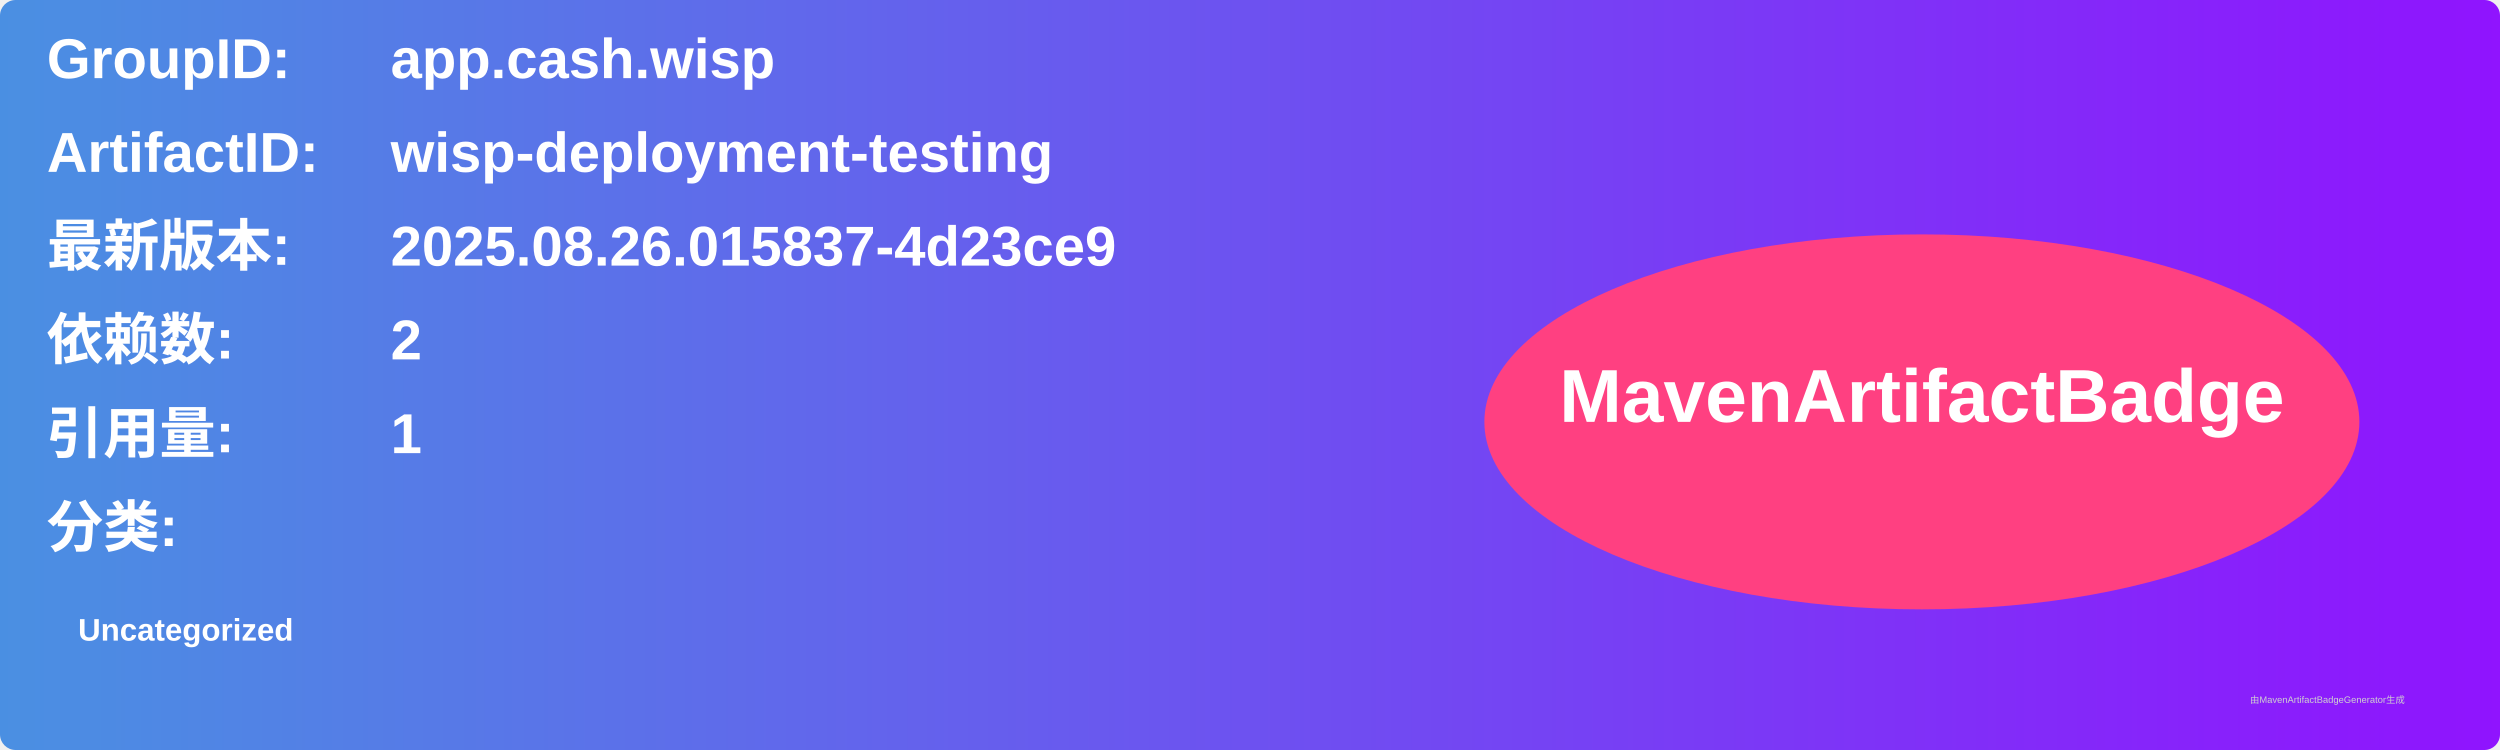
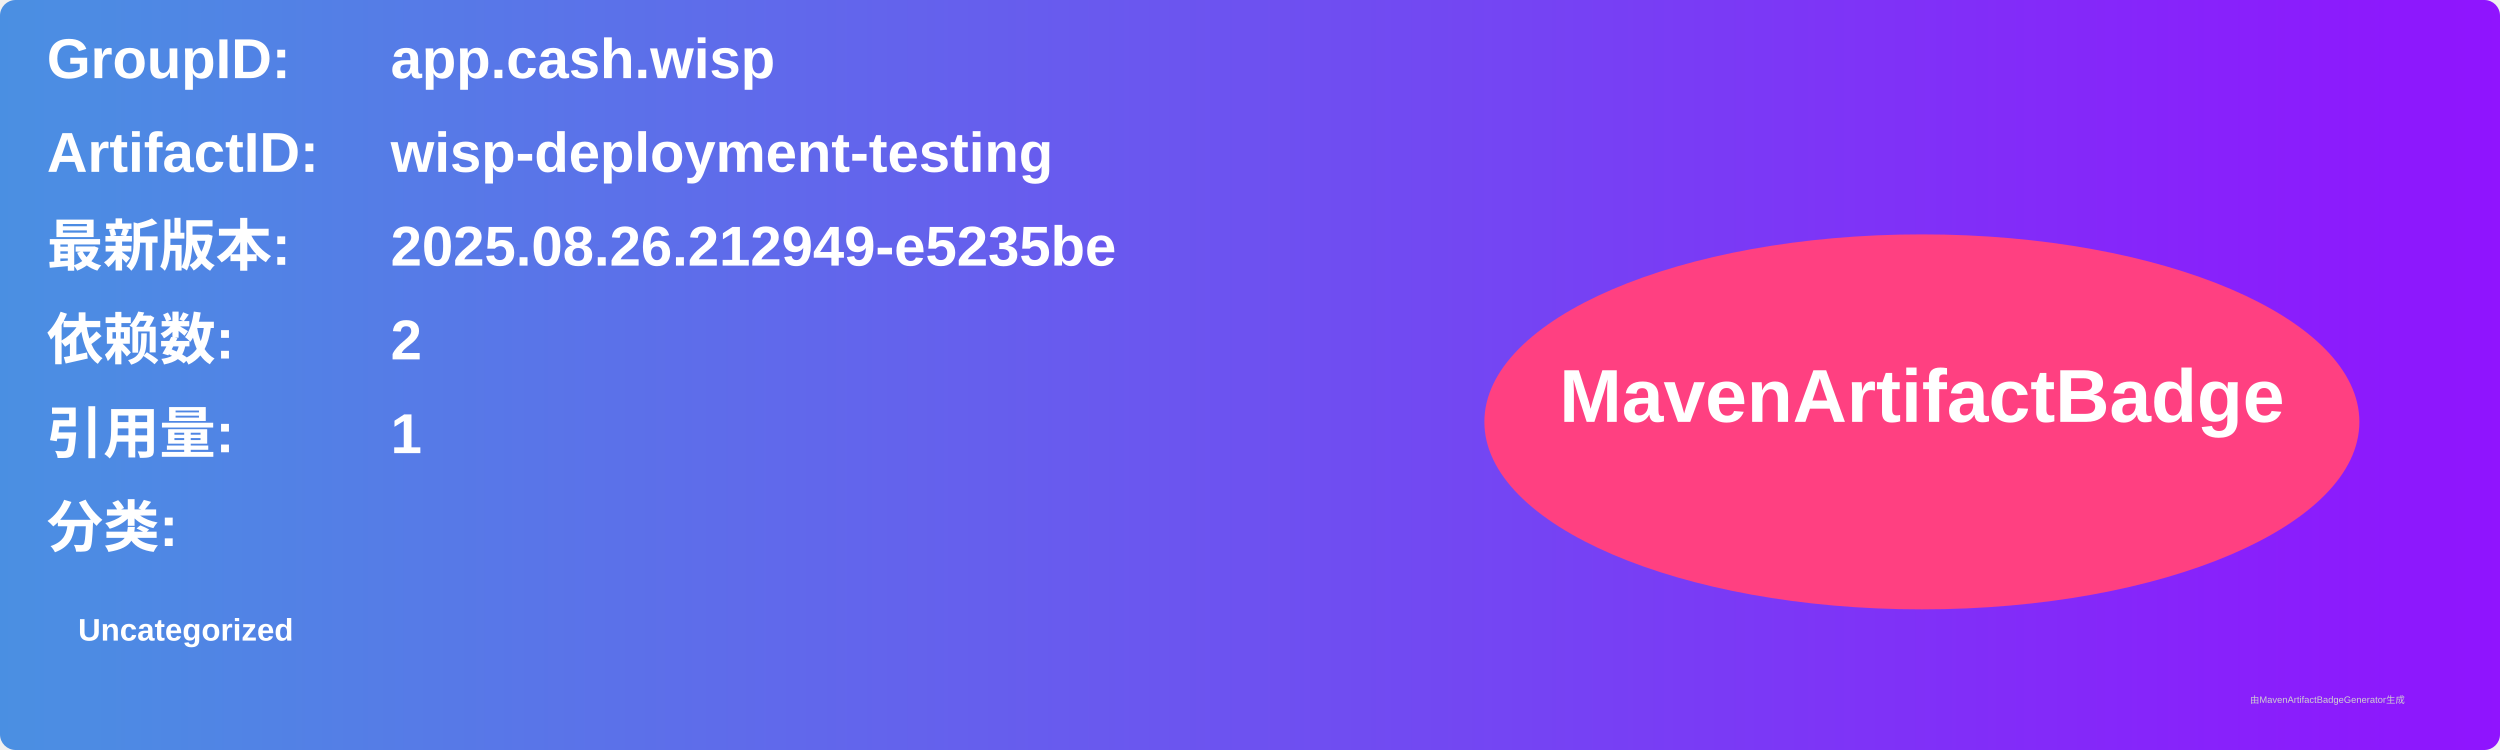
<svg xmlns="http://www.w3.org/2000/svg" width="800" height="240" viewBox="0 0 800 240">
  <linearGradient id="grad" x1="0%" y1="0%" x2="100%" y2="0%">
    <stop offset="0%" stop-color="#4a90e2" />
    <stop offset="100%" stop-color="#9013fe" />
  </linearGradient>
  <rect width="100%" height="100%" rx="5" ry="5" fill="url(#grad)" />
  <g transform="translate(15, 15)">
    <text x="0" y="10" font-family="Arial" font-size="18" fill="white" font-weight="bold" width="260">GroupID:</text>
    <text x="110" y="10" font-family="Arial" font-size="18" fill="white" font-weight="bold" width="460">app.cash.wisp</text>
    <text x="0" y="40" font-family="Arial" font-size="18" fill="white" font-weight="bold" width="260">ArtifactID:</text>
    <text x="110" y="40" font-family="Arial" font-size="18" fill="white" font-weight="bold" width="460">wisp-deployment-testing</text>
    <text x="0" y="70" font-family="Arial" font-size="18" fill="white" font-weight="bold">最新版本:</text>
    <text x="110" y="70" font-family="Arial" font-size="18" fill="white" font-weight="bold">
-       <tspan font-weight="bold">2025.08.26.015837-4d23ce9</tspan>
+       <tspan font-weight="bold">2025.08.26.212949-e5235be</tspan>
    </text>
    <text x="0" y="100" font-family="Arial" font-size="18" fill="white" font-weight="bold">依赖数: </text>
    <text x="110" y="100" font-family="Arial" font-size="18" fill="white">
      <tspan font-weight="bold">2</tspan>
    </text>
    <text x="0" y="130" font-family="Arial" font-size="18" fill="white" font-weight="bold">引用量: </text>
    <text x="110" y="130" font-family="Arial" font-size="18" fill="white">
      <tspan font-weight="bold">1</tspan>
    </text>
    <text x="0" y="160" font-family="Arial" font-size="18" fill="white" font-weight="bold">分类:</text>
    <text x="10" y="190" font-family="Arial" font-size="10" fill="white">
      <tspan font-weight="bold">Uncategorized</tspan>
    </text>
    <ellipse cx="600" cy="120" rx="140" ry="60" fill="#ff4081" />
    <text x="600" y="120" text-anchor="middle" font-family="Arial" font-size="24" fill="white" font-weight="bold">MavenArtifactBadge</text>
  </g>
  <text x="720" y="225" font-family="Arial" font-size="3" fill="#d0d0d0">由MavenArtifactBadgeGenerator生成</text>
</svg>
